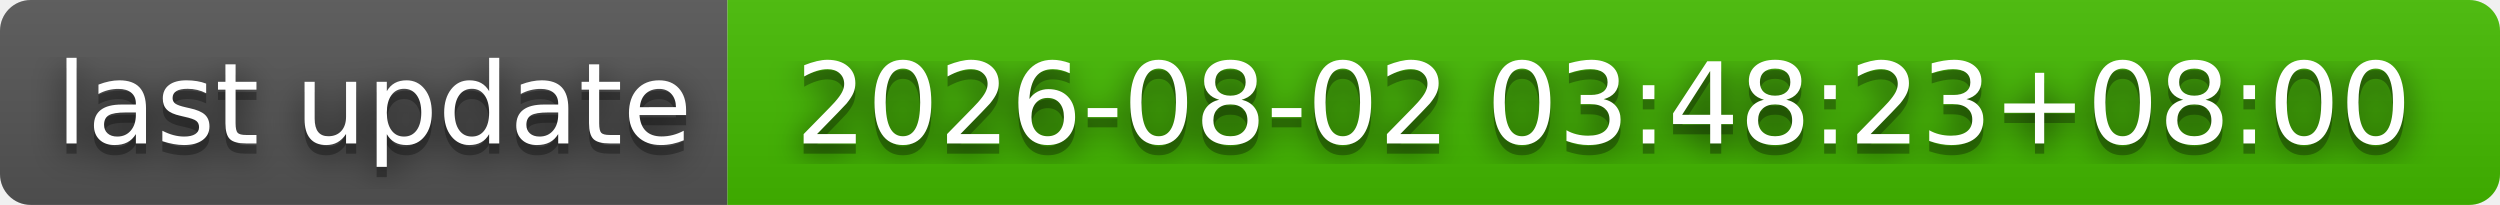
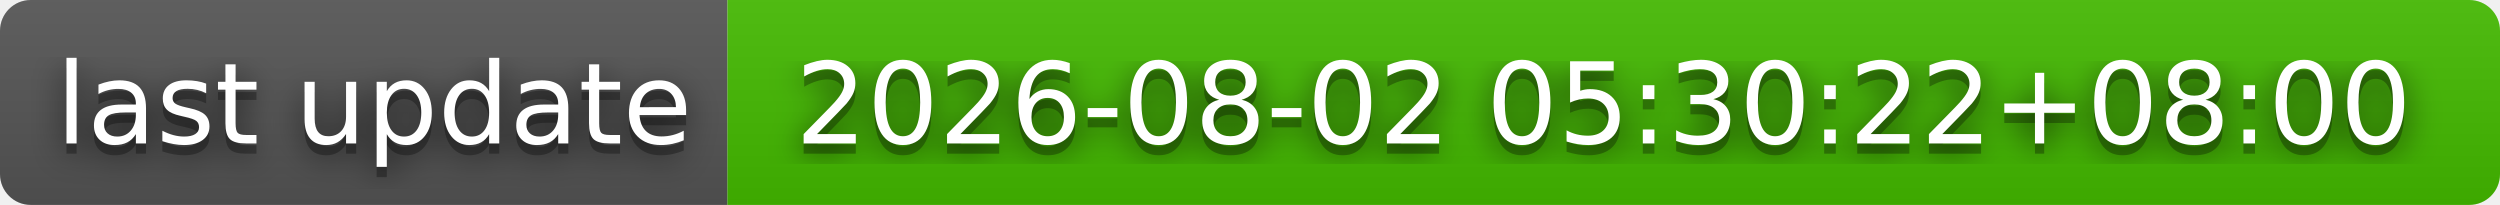
- <svg xmlns="http://www.w3.org/2000/svg" width="244" height="20" role="img" aria-label="last update: 2026-08-02 03:48:23+08:00">
+ <svg xmlns="http://www.w3.org/2000/svg" width="244" height="20" role="img" aria-label="last update: 2026-08-02 05:30:22+08:00">
  <filter id="blur">
    <feGaussianBlur stdDeviation="16" />
  </filter>
  <linearGradient id="s" x2="0" y2="100%">
    <stop offset="0" stop-color="#bbb" stop-opacity=".1" />
    <stop offset="1" stop-opacity=".1" />
  </linearGradient>
  <clipPath id="r">
    <rect width="244" height="20" rx="3" />
  </clipPath>
  <g clip-path="url(#r)">
    <rect width="71" height="20" fill="#555" />
    <rect x="71" width="173" height="20" fill="#4b0" />
    <rect width="244" height="20" fill="url(#s)" />
  </g>
  <g fill="#fff" text-anchor="middle" font-family="Verdana,Geneva,DejaVu Sans,sans-serif" text-rendering="geometricPrecision" font-size="110">
    <g transform="scale(.1)">
      <g aria-hidden="true" fill="#010101">
        <text x="365" y="150" fill-opacity=".8" filter="url(#blur)" textLength="610">last update</text>
        <text x="365" y="150" fill-opacity=".3" textLength="610">last update</text>
      </g>
      <text x="365" y="140" textLength="610">last update</text>
    </g>
    <g transform="scale(.1)">
      <g aria-hidden="true" fill="#010101">
-         <text x="1565" y="150" fill-opacity=".8" filter="url(#blur)" textLength="1630">2026-08-02 03:48:23+08:00</text>
-         <text x="1565" y="150" fill-opacity=".3" textLength="1630">2026-08-02 03:48:23+08:00</text>
+         <text x="1565" y="150" fill-opacity=".8" filter="url(#blur)" textLength="1630">2026-08-02 05:30:22+08:00</text>
+         <text x="1565" y="150" fill-opacity=".3" textLength="1630">2026-08-02 05:30:22+08:00</text>
      </g>
-       <text x="1565" y="140" textLength="1630">2026-08-02 03:48:23+08:00</text>
+       <text x="1565" y="140" textLength="1630">2026-08-02 05:30:22+08:00</text>
    </g>
  </g>
</svg>
